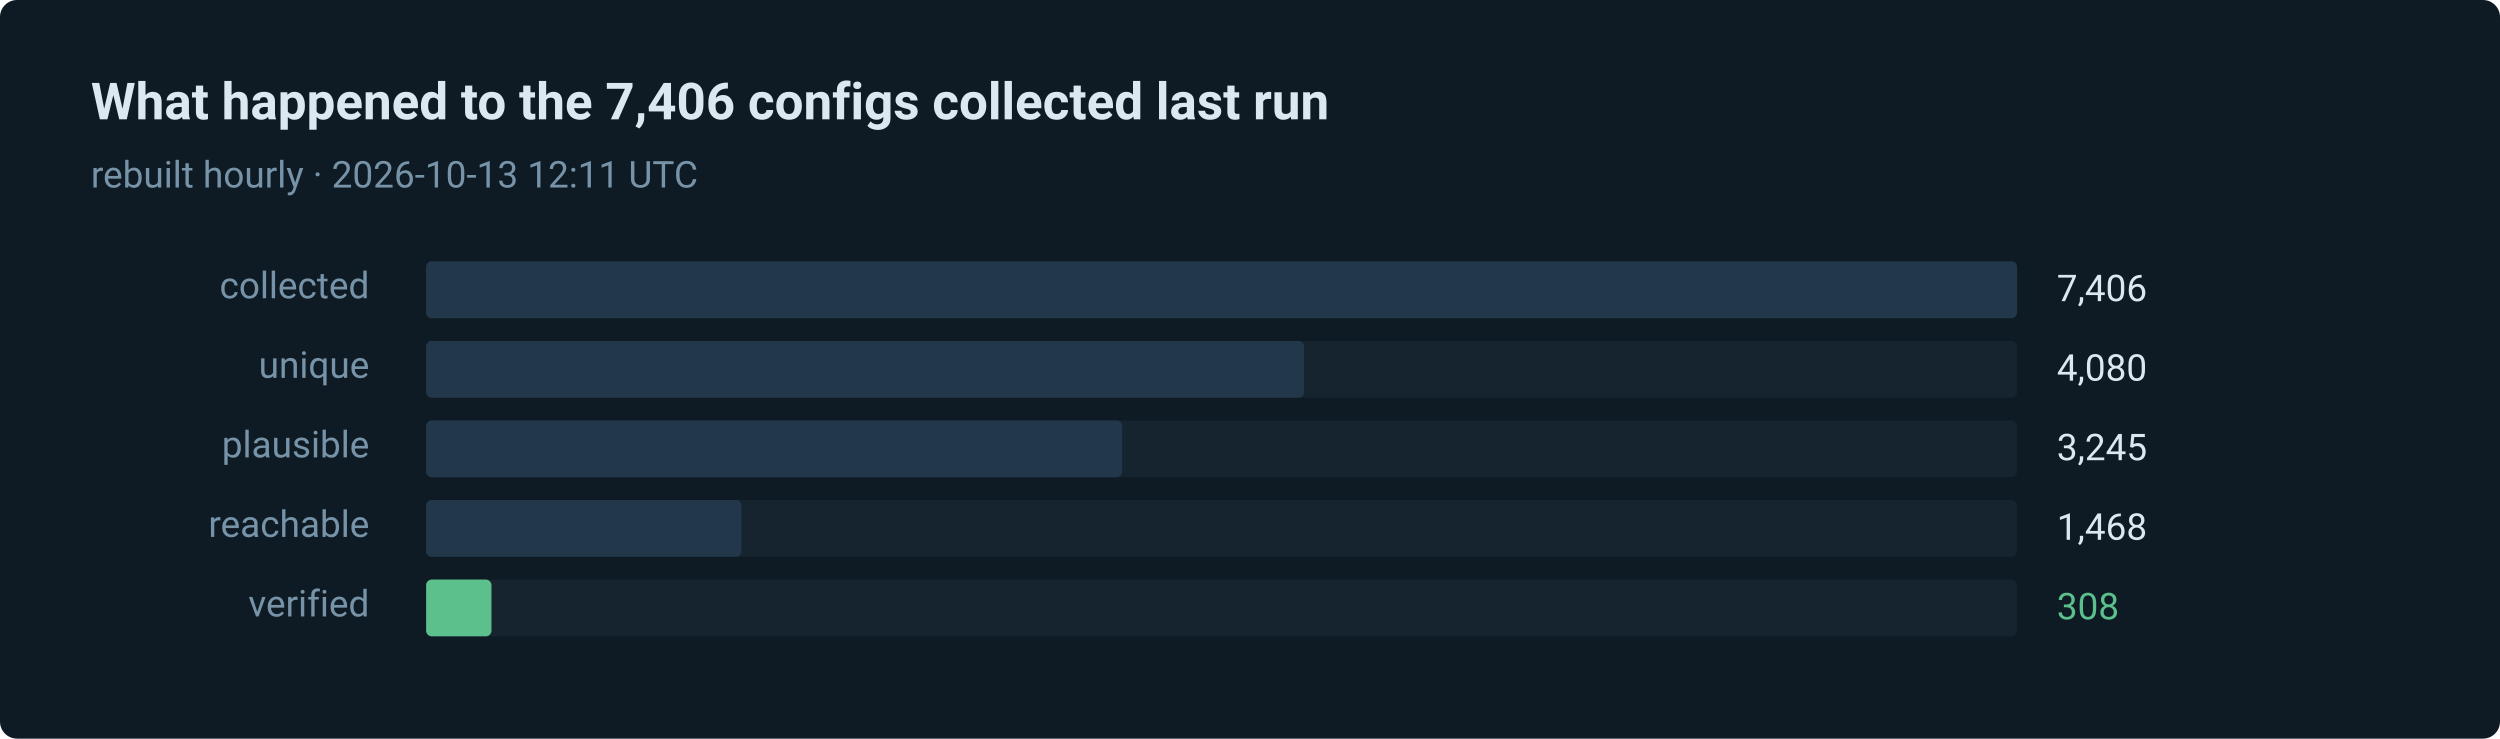
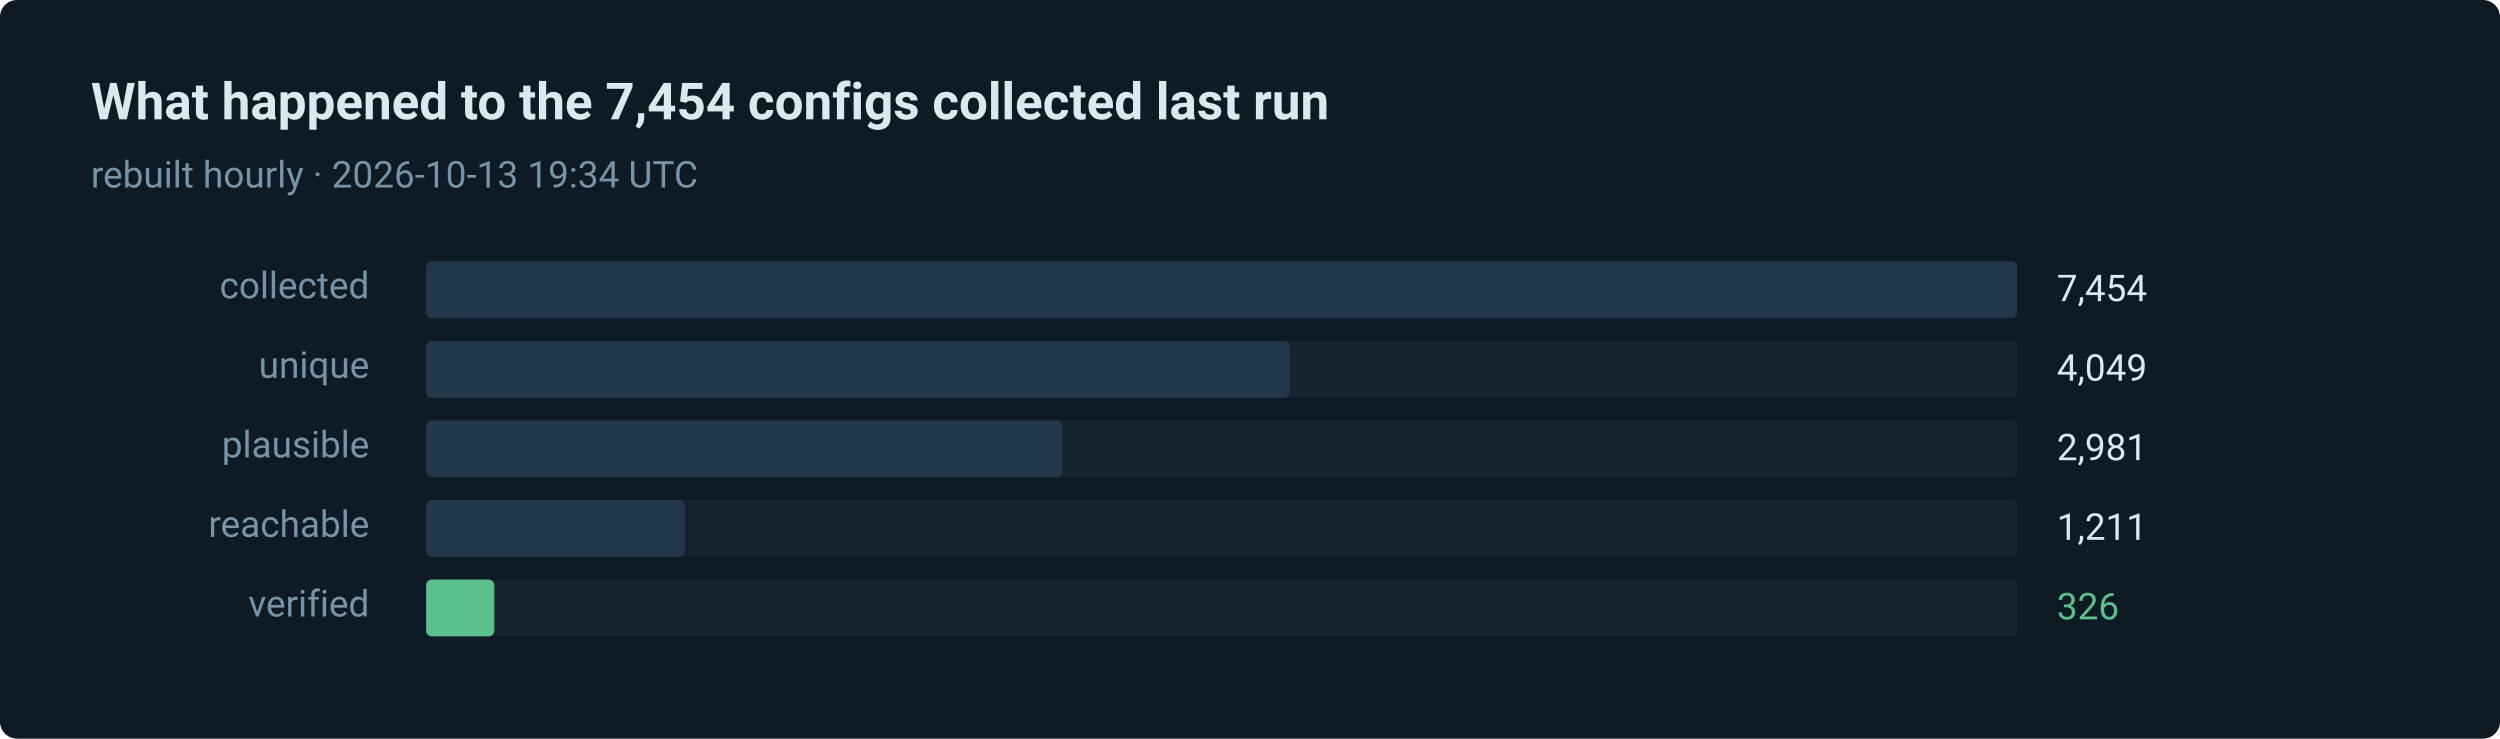
- <svg xmlns="http://www.w3.org/2000/svg" width="880" height="260" viewBox="0 0 880 260" role="img" aria-label="308 of 7406 routes verified in the last run">
+ <svg xmlns="http://www.w3.org/2000/svg" width="880" height="260" viewBox="0 0 880 260" role="img" aria-label="326 of 7454 routes verified in the last run">
  <style>text { font-family: ui-sans-serif, system-ui, -apple-system, 'Segoe UI', Roboto, 'Helvetica Neue', Arial, sans-serif; }</style>
  <rect width="880" height="260" rx="6" fill="#0e1a24" />
-   <text x="32" y="42" fill="#dce8f0" font-size="18" font-weight="600">What happened to the 7,406 configs collected last run</text>
-   <text x="32" y="66" fill="#7793a8" font-size="13">rebuilt hourly · 2026-10-13 12:11 UTC</text>
+   <text x="32" y="42" fill="#dce8f0" font-size="18" font-weight="600">What happened to the 7,454 configs collected last run</text>
+   <text x="32" y="66" fill="#7793a8" font-size="13">rebuilt hourly · 2026-10-13 19:34 UTC</text>
  <text x="130" y="105" fill="#7793a8" font-size="13" text-anchor="end">collected</text>
  <rect x="150" y="92" width="560" height="20" rx="2" fill="#15242f" />
  <rect x="150" y="92" width="560" height="20" rx="2" fill="#22384a" />
-   <text x="724" y="106" fill="#dce8f0" font-size="13">7,406</text>
+   <text x="724" y="106" fill="#dce8f0" font-size="13">7,454</text>
  <text x="130" y="133" fill="#7793a8" font-size="13" text-anchor="end">unique</text>
  <rect x="150" y="120" width="560" height="20" rx="2" fill="#15242f" />
-   <rect x="150" y="120" width="309" height="20" rx="2" fill="#22384a" />
-   <text x="724" y="134" fill="#dce8f0" font-size="13">4,080</text>
+   <rect x="150" y="120" width="304" height="20" rx="2" fill="#22384a" />
+   <text x="724" y="134" fill="#dce8f0" font-size="13">4,049</text>
  <text x="130" y="161" fill="#7793a8" font-size="13" text-anchor="end">plausible</text>
  <rect x="150" y="148" width="560" height="20" rx="2" fill="#15242f" />
-   <rect x="150" y="148" width="245" height="20" rx="2" fill="#22384a" />
-   <text x="724" y="162" fill="#dce8f0" font-size="13">3,245</text>
+   <rect x="150" y="148" width="224" height="20" rx="2" fill="#22384a" />
+   <text x="724" y="162" fill="#dce8f0" font-size="13">2,981</text>
  <text x="130" y="189" fill="#7793a8" font-size="13" text-anchor="end">reachable</text>
  <rect x="150" y="176" width="560" height="20" rx="2" fill="#15242f" />
-   <rect x="150" y="176" width="111" height="20" rx="2" fill="#22384a" />
-   <text x="724" y="190" fill="#dce8f0" font-size="13">1,468</text>
+   <rect x="150" y="176" width="91" height="20" rx="2" fill="#22384a" />
+   <text x="724" y="190" fill="#dce8f0" font-size="13">1,211</text>
  <text x="130" y="217" fill="#7793a8" font-size="13" text-anchor="end">verified</text>
  <rect x="150" y="204" width="560" height="20" rx="2" fill="#15242f" />
-   <rect x="150" y="204" width="23" height="20" rx="2" fill="#5bc08c" />
-   <text x="724" y="218" fill="#5bc08c" font-size="13">308</text>
+   <rect x="150" y="204" width="24" height="20" rx="2" fill="#5bc08c" />
+   <text x="724" y="218" fill="#5bc08c" font-size="13">326</text>
</svg>
